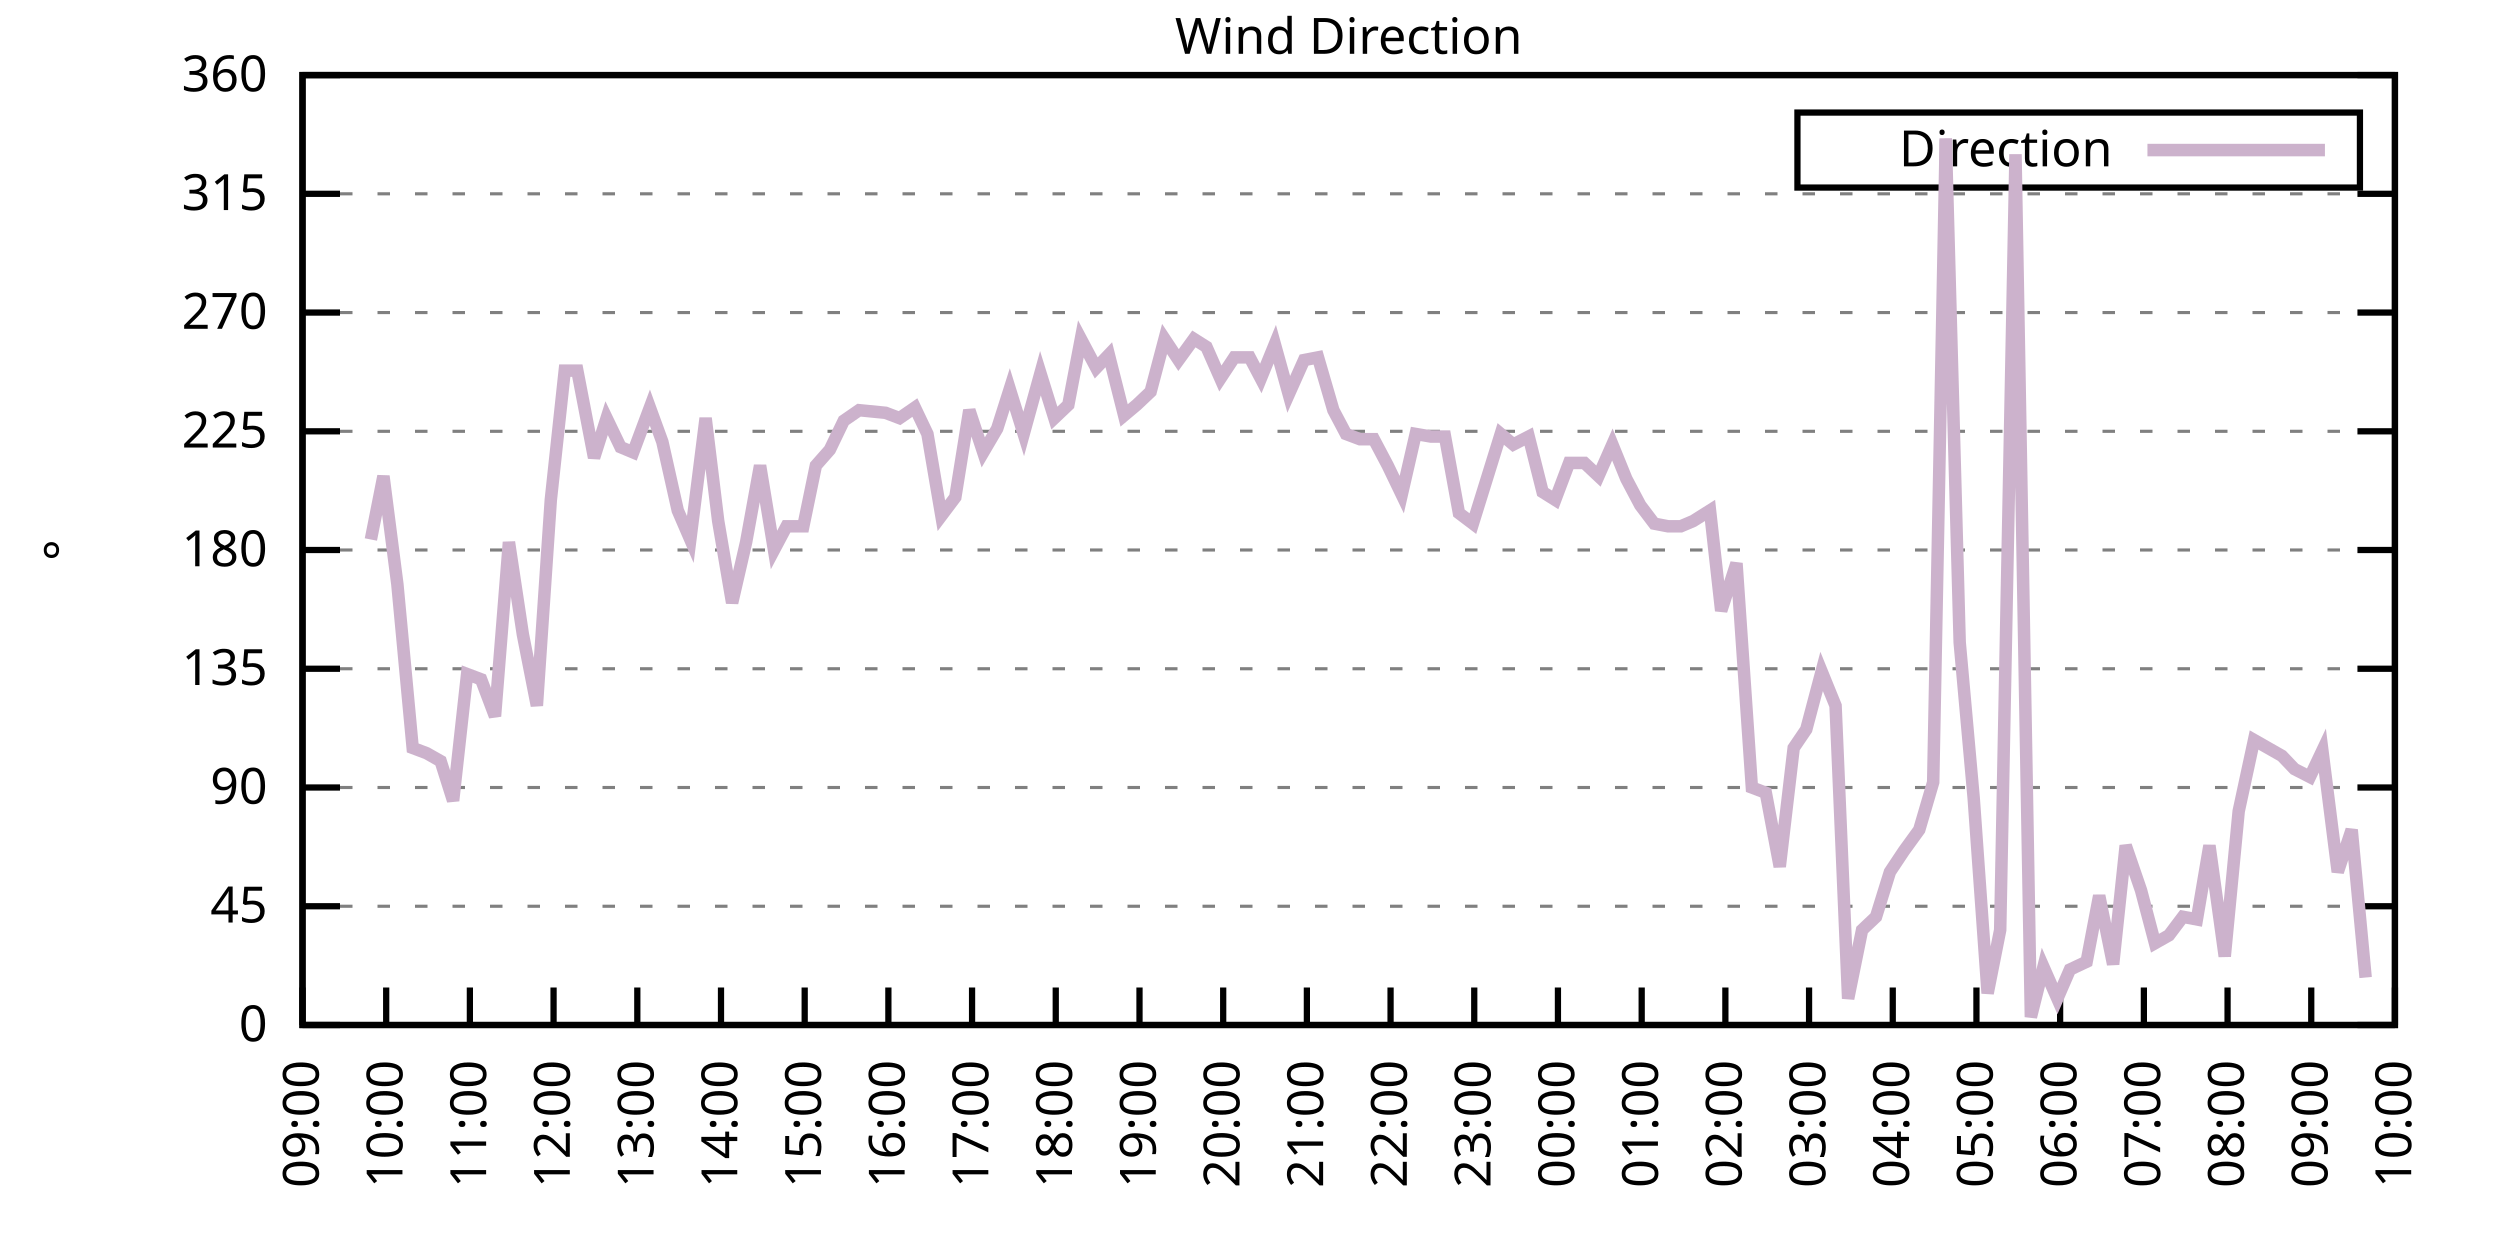
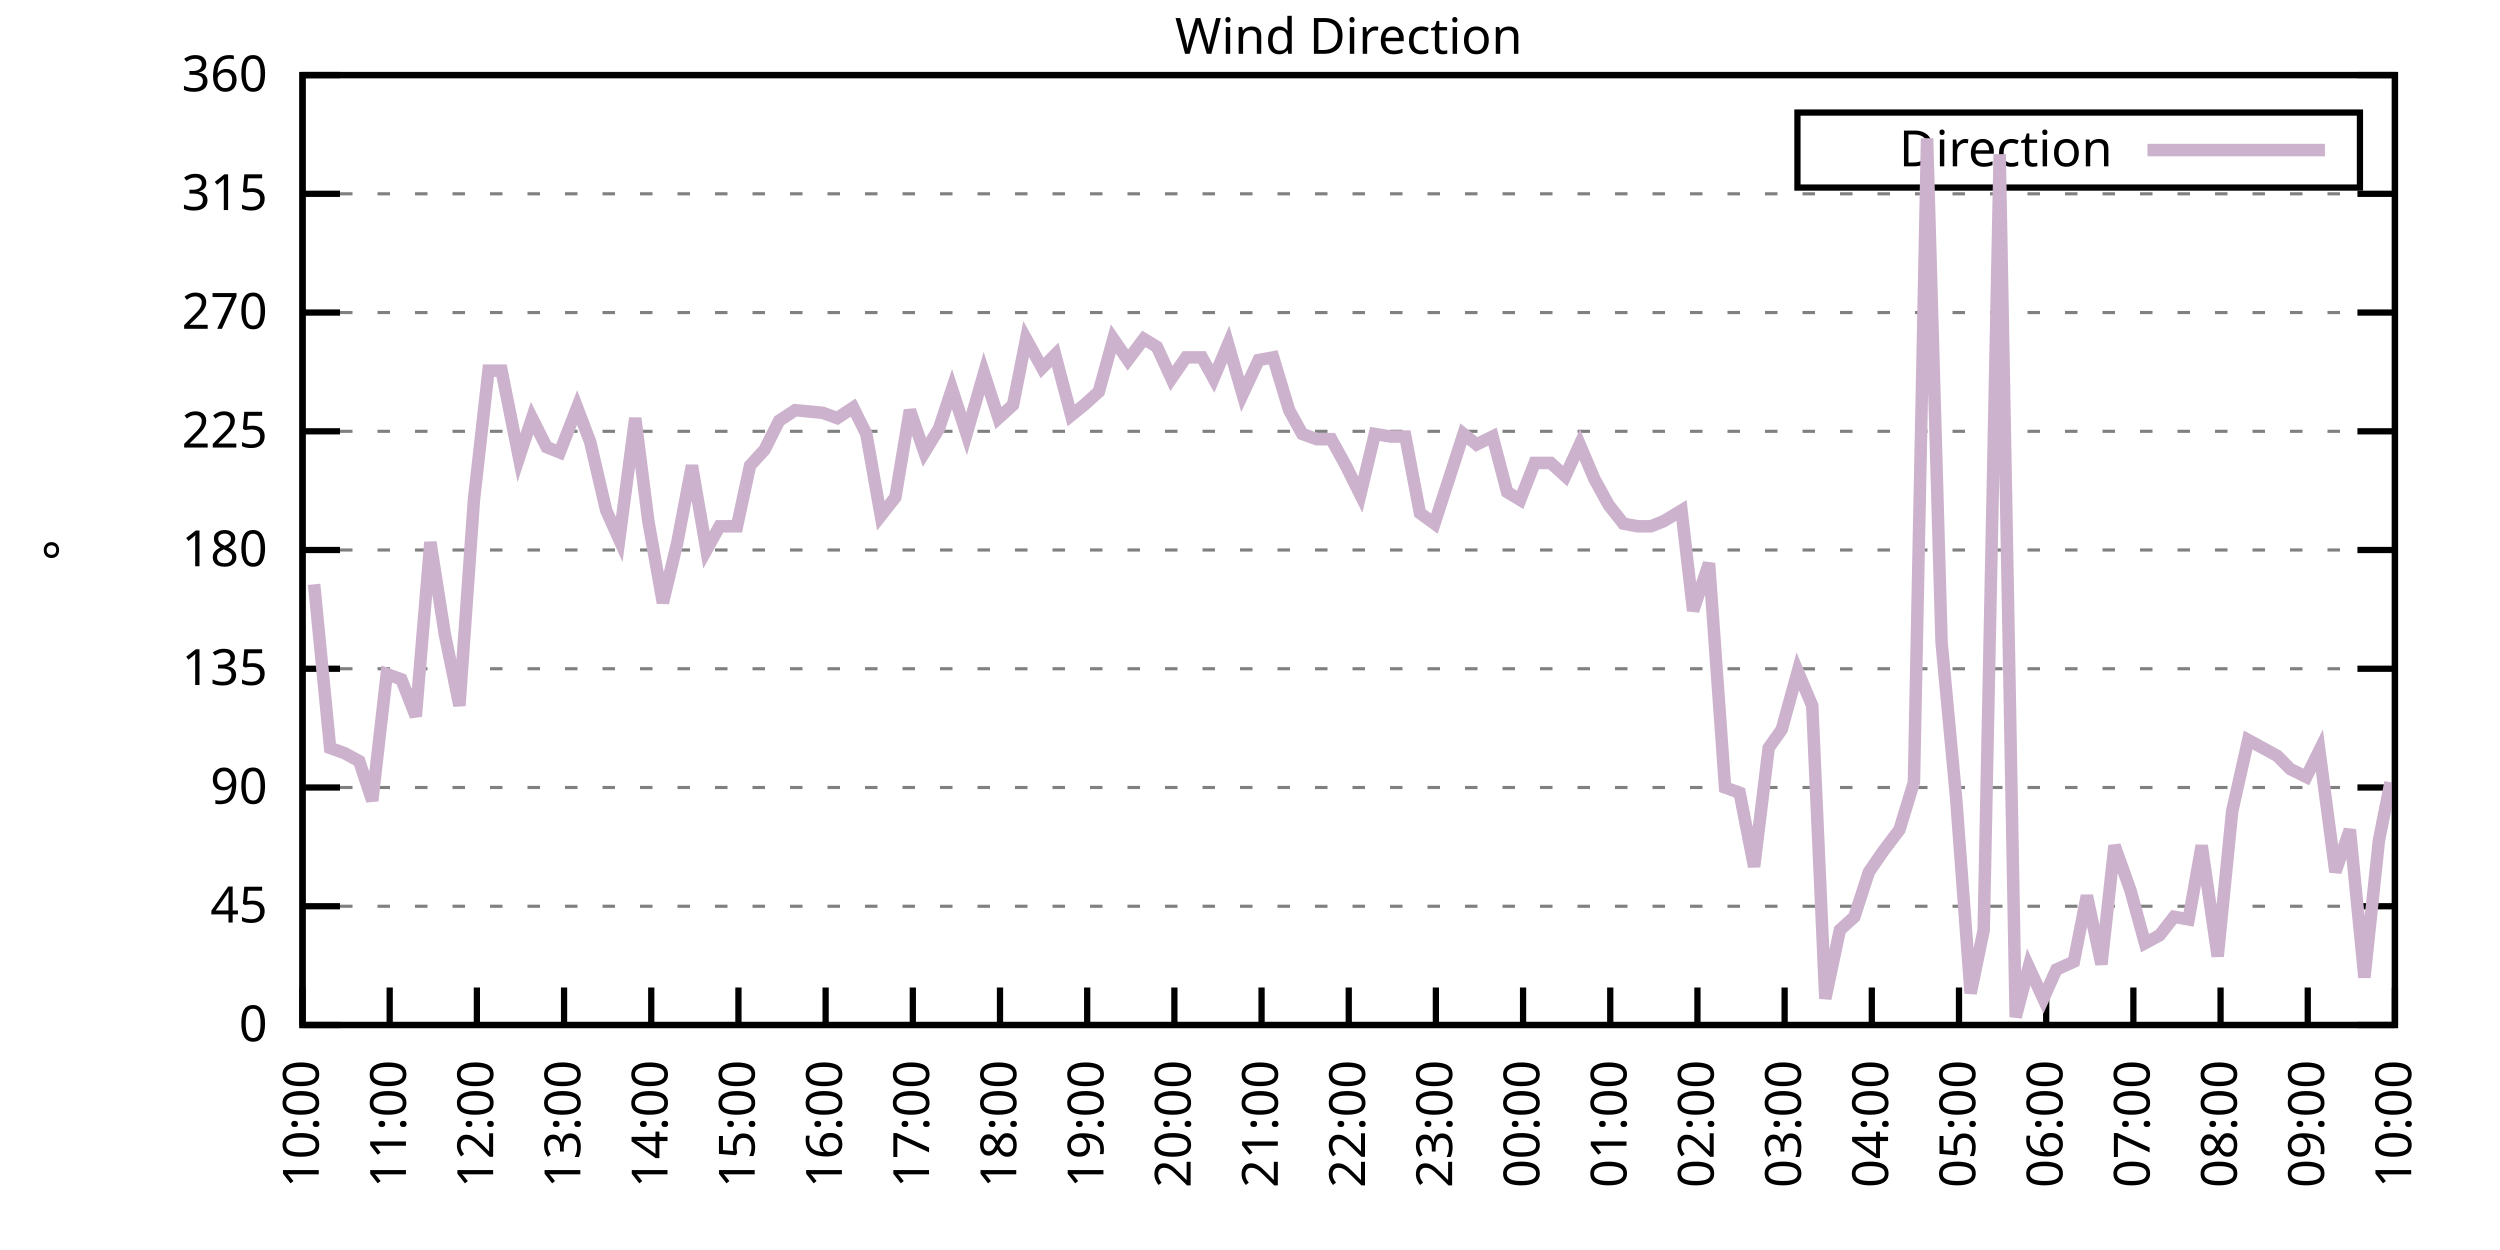
<svg xmlns="http://www.w3.org/2000/svg" xmlns:xlink="http://www.w3.org/1999/xlink" width="400" height="200" viewBox="0 0 400 200">
  <g id="gnuplot_canvas">
    <rect x="0" y="0" width="400" height="200" fill="none" />
    <defs>
      <circle id="gpDot" r="0.5" stroke-width="0.5" stroke="currentColor" />
      <path id="gpPt0" stroke-width="0.333" stroke="currentColor" d="M-1,0 h2 M0,-1 v2" />
      <path id="gpPt1" stroke-width="0.333" stroke="currentColor" d="M-1,-1 L1,1 M1,-1 L-1,1" />
      <path id="gpPt2" stroke-width="0.333" stroke="currentColor" d="M-1,0 L1,0 M0,-1 L0,1 M-1,-1 L1,1 M-1,1 L1,-1" />
      <rect id="gpPt3" stroke-width="0.333" stroke="currentColor" x="-1" y="-1" width="2" height="2" />
      <rect id="gpPt4" stroke-width="0.333" stroke="currentColor" fill="currentColor" x="-1" y="-1" width="2" height="2" />
      <circle id="gpPt5" stroke-width="0.333" stroke="currentColor" cx="0" cy="0" r="1" />
      <use xlink:href="#gpPt5" id="gpPt6" fill="currentColor" stroke="none" />
      <path id="gpPt7" stroke-width="0.333" stroke="currentColor" d="M0,-1.33 L-1.33,0.67 L1.33,0.67 z" />
      <use xlink:href="#gpPt7" id="gpPt8" fill="currentColor" stroke="none" />
      <use xlink:href="#gpPt7" id="gpPt9" stroke="currentColor" transform="rotate(180)" />
      <use xlink:href="#gpPt9" id="gpPt10" fill="currentColor" stroke="none" />
      <use xlink:href="#gpPt3" id="gpPt11" stroke="currentColor" transform="rotate(45)" />
      <use xlink:href="#gpPt11" id="gpPt12" fill="currentColor" stroke="none" />
      <path id="gpPt13" stroke-width="0.333" stroke="currentColor" d="M0,1.330 L1.265,0.411 L0.782,-1.067 L-0.782,-1.076 L-1.265,0.411 z" />
      <use xlink:href="#gpPt13" id="gpPt14" fill="currentColor" stroke="none" />
      <filter id="textbox" filterUnits="objectBoundingBox" x="0" y="0" height="1" width="1">
        <feFlood flood-color="white" flood-opacity="1" result="bgnd" />
        <feComposite in="SourceGraphic" in2="bgnd" operator="atop" />
      </filter>
      <filter id="greybox" filterUnits="objectBoundingBox" x="0" y="0" height="1" width="1">
        <feFlood flood-color="lightgrey" flood-opacity="1" result="grey" />
        <feComposite in="SourceGraphic" in2="grey" operator="atop" />
      </filter>
    </defs>
    <g fill="none" color="white" stroke="currentColor" stroke-width="1.00" stroke-linecap="butt" stroke-linejoin="miter">
</g>
    <g fill="none" color="black" stroke="currentColor" stroke-width="1.00" stroke-linecap="butt" stroke-linejoin="miter">
      <g stroke="none" shape-rendering="crispEdges">
        <polygon fill="rgb(255, 255, 255)" points="48.40,164.00 383.18,164.00 383.18,12.02 48.40,12.02 " />
      </g>
    </g>
    <g fill="none" color="black" stroke="currentColor" stroke-width="1.00" stroke-linecap="butt" stroke-linejoin="miter">
</g>
    <g fill="none" color="black" stroke="black" stroke-width="0.50" stroke-linecap="butt" stroke-linejoin="miter">
</g>
    <g fill="none" color="gray" stroke="currentColor" stroke-width="0.50" stroke-linecap="butt" stroke-linejoin="miter">
      <path stroke="gray" stroke-dasharray="2,4" class="gridline" d="M48.40,164.00 L383.19,164.00  " />
    </g>
    <g fill="none" color="gray" stroke="gray" stroke-width="1.00" stroke-linecap="butt" stroke-linejoin="miter">
</g>
    <g fill="none" color="black" stroke="currentColor" stroke-width="1.00" stroke-linecap="butt" stroke-linejoin="miter">
      <path stroke="black" d="M48.40,164.00 L54.40,164.00 M383.19,164.00 L377.19,164.00  " />
      <g transform="translate(42.80,166.60)" stroke="none" fill="black" font-family="Sans" font-size="8.00" text-anchor="end">
        <text>
          <tspan font-family="Sans"> 0</tspan>
        </text>
      </g>
    </g>
    <g fill="none" color="black" stroke="currentColor" stroke-width="1.00" stroke-linecap="butt" stroke-linejoin="miter">
</g>
    <g fill="none" color="black" stroke="black" stroke-width="0.50" stroke-linecap="butt" stroke-linejoin="miter">
</g>
    <g fill="none" color="gray" stroke="currentColor" stroke-width="0.50" stroke-linecap="butt" stroke-linejoin="miter">
      <path stroke="gray" stroke-dasharray="2,4" class="gridline" d="M48.40,145.00 L383.19,145.00  " />
    </g>
    <g fill="none" color="gray" stroke="gray" stroke-width="1.00" stroke-linecap="butt" stroke-linejoin="miter">
</g>
    <g fill="none" color="black" stroke="currentColor" stroke-width="1.00" stroke-linecap="butt" stroke-linejoin="miter">
      <path stroke="black" d="M48.40,145.00 L54.40,145.00 M383.19,145.00 L377.19,145.00  " />
      <g transform="translate(42.80,147.60)" stroke="none" fill="black" font-family="Sans" font-size="8.00" text-anchor="end">
        <text>
          <tspan font-family="Sans"> 45</tspan>
        </text>
      </g>
    </g>
    <g fill="none" color="black" stroke="currentColor" stroke-width="1.00" stroke-linecap="butt" stroke-linejoin="miter">
</g>
    <g fill="none" color="black" stroke="black" stroke-width="0.50" stroke-linecap="butt" stroke-linejoin="miter">
</g>
    <g fill="none" color="gray" stroke="currentColor" stroke-width="0.50" stroke-linecap="butt" stroke-linejoin="miter">
      <path stroke="gray" stroke-dasharray="2,4" class="gridline" d="M48.40,126.00 L383.19,126.00  " />
    </g>
    <g fill="none" color="gray" stroke="gray" stroke-width="1.00" stroke-linecap="butt" stroke-linejoin="miter">
</g>
    <g fill="none" color="black" stroke="currentColor" stroke-width="1.00" stroke-linecap="butt" stroke-linejoin="miter">
      <path stroke="black" d="M48.40,126.00 L54.40,126.00 M383.19,126.00 L377.19,126.00  " />
      <g transform="translate(42.80,128.60)" stroke="none" fill="black" font-family="Sans" font-size="8.00" text-anchor="end">
        <text>
          <tspan font-family="Sans"> 90</tspan>
        </text>
      </g>
    </g>
    <g fill="none" color="black" stroke="currentColor" stroke-width="1.00" stroke-linecap="butt" stroke-linejoin="miter">
</g>
    <g fill="none" color="black" stroke="black" stroke-width="0.50" stroke-linecap="butt" stroke-linejoin="miter">
</g>
    <g fill="none" color="gray" stroke="currentColor" stroke-width="0.50" stroke-linecap="butt" stroke-linejoin="miter">
      <path stroke="gray" stroke-dasharray="2,4" class="gridline" d="M48.40,107.00 L383.19,107.00  " />
    </g>
    <g fill="none" color="gray" stroke="gray" stroke-width="1.00" stroke-linecap="butt" stroke-linejoin="miter">
</g>
    <g fill="none" color="black" stroke="currentColor" stroke-width="1.00" stroke-linecap="butt" stroke-linejoin="miter">
      <path stroke="black" d="M48.40,107.00 L54.40,107.00 M383.19,107.00 L377.19,107.00  " />
      <g transform="translate(42.80,109.60)" stroke="none" fill="black" font-family="Sans" font-size="8.00" text-anchor="end">
        <text>
          <tspan font-family="Sans"> 135</tspan>
        </text>
      </g>
    </g>
    <g fill="none" color="black" stroke="currentColor" stroke-width="1.00" stroke-linecap="butt" stroke-linejoin="miter">
</g>
    <g fill="none" color="black" stroke="black" stroke-width="0.50" stroke-linecap="butt" stroke-linejoin="miter">
</g>
    <g fill="none" color="gray" stroke="currentColor" stroke-width="0.50" stroke-linecap="butt" stroke-linejoin="miter">
      <path stroke="gray" stroke-dasharray="2,4" class="gridline" d="M48.40,88.00 L383.19,88.00  " />
    </g>
    <g fill="none" color="gray" stroke="gray" stroke-width="1.00" stroke-linecap="butt" stroke-linejoin="miter">
</g>
    <g fill="none" color="black" stroke="currentColor" stroke-width="1.00" stroke-linecap="butt" stroke-linejoin="miter">
      <path stroke="black" d="M48.40,88.00 L54.40,88.00 M383.19,88.00 L377.19,88.00  " />
      <g transform="translate(42.80,90.60)" stroke="none" fill="black" font-family="Sans" font-size="8.00" text-anchor="end">
        <text>
          <tspan font-family="Sans"> 180</tspan>
        </text>
      </g>
    </g>
    <g fill="none" color="black" stroke="currentColor" stroke-width="1.00" stroke-linecap="butt" stroke-linejoin="miter">
</g>
    <g fill="none" color="black" stroke="black" stroke-width="0.50" stroke-linecap="butt" stroke-linejoin="miter">
</g>
    <g fill="none" color="gray" stroke="currentColor" stroke-width="0.50" stroke-linecap="butt" stroke-linejoin="miter">
      <path stroke="gray" stroke-dasharray="2,4" class="gridline" d="M48.40,69.01 L383.19,69.01  " />
    </g>
    <g fill="none" color="gray" stroke="gray" stroke-width="1.00" stroke-linecap="butt" stroke-linejoin="miter">
</g>
    <g fill="none" color="black" stroke="currentColor" stroke-width="1.00" stroke-linecap="butt" stroke-linejoin="miter">
      <path stroke="black" d="M48.40,69.01 L54.40,69.01 M383.19,69.01 L377.19,69.01  " />
      <g transform="translate(42.80,71.61)" stroke="none" fill="black" font-family="Sans" font-size="8.00" text-anchor="end">
        <text>
          <tspan font-family="Sans"> 225</tspan>
        </text>
      </g>
    </g>
    <g fill="none" color="black" stroke="currentColor" stroke-width="1.00" stroke-linecap="butt" stroke-linejoin="miter">
</g>
    <g fill="none" color="black" stroke="black" stroke-width="0.50" stroke-linecap="butt" stroke-linejoin="miter">
</g>
    <g fill="none" color="gray" stroke="currentColor" stroke-width="0.50" stroke-linecap="butt" stroke-linejoin="miter">
      <path stroke="gray" stroke-dasharray="2,4" class="gridline" d="M48.40,50.01 L383.19,50.01  " />
    </g>
    <g fill="none" color="gray" stroke="gray" stroke-width="1.00" stroke-linecap="butt" stroke-linejoin="miter">
</g>
    <g fill="none" color="black" stroke="currentColor" stroke-width="1.00" stroke-linecap="butt" stroke-linejoin="miter">
      <path stroke="black" d="M48.40,50.01 L54.40,50.01 M383.19,50.01 L377.19,50.01  " />
      <g transform="translate(42.80,52.61)" stroke="none" fill="black" font-family="Sans" font-size="8.00" text-anchor="end">
        <text>
          <tspan font-family="Sans"> 270</tspan>
        </text>
      </g>
    </g>
    <g fill="none" color="black" stroke="currentColor" stroke-width="1.00" stroke-linecap="butt" stroke-linejoin="miter">
</g>
    <g fill="none" color="black" stroke="black" stroke-width="0.50" stroke-linecap="butt" stroke-linejoin="miter">
</g>
    <g fill="none" color="gray" stroke="currentColor" stroke-width="0.50" stroke-linecap="butt" stroke-linejoin="miter">
      <path stroke="gray" stroke-dasharray="2,4" class="gridline" d="M48.40,31.01 L383.19,31.01  " />
    </g>
    <g fill="none" color="gray" stroke="gray" stroke-width="1.00" stroke-linecap="butt" stroke-linejoin="miter">
</g>
    <g fill="none" color="black" stroke="currentColor" stroke-width="1.00" stroke-linecap="butt" stroke-linejoin="miter">
      <path stroke="black" d="M48.40,31.01 L54.40,31.01 M383.19,31.01 L377.19,31.01  " />
      <g transform="translate(42.80,33.61)" stroke="none" fill="black" font-family="Sans" font-size="8.00" text-anchor="end">
        <text>
          <tspan font-family="Sans"> 315</tspan>
        </text>
      </g>
    </g>
    <g fill="none" color="black" stroke="currentColor" stroke-width="1.00" stroke-linecap="butt" stroke-linejoin="miter">
</g>
    <g fill="none" color="black" stroke="black" stroke-width="0.50" stroke-linecap="butt" stroke-linejoin="miter">
</g>
    <g fill="none" color="gray" stroke="currentColor" stroke-width="0.50" stroke-linecap="butt" stroke-linejoin="miter">
      <path stroke="gray" stroke-dasharray="2,4" class="gridline" d="M48.40,12.01 L383.19,12.01  " />
    </g>
    <g fill="none" color="gray" stroke="gray" stroke-width="1.00" stroke-linecap="butt" stroke-linejoin="miter">
</g>
    <g fill="none" color="black" stroke="currentColor" stroke-width="1.00" stroke-linecap="butt" stroke-linejoin="miter">
      <path stroke="black" d="M48.40,12.01 L54.40,12.01 M383.19,12.01 L377.19,12.01  " />
      <g transform="translate(42.80,14.61)" stroke="none" fill="black" font-family="Sans" font-size="8.00" text-anchor="end">
        <text>
          <tspan font-family="Sans"> 360</tspan>
        </text>
      </g>
    </g>
    <g fill="none" color="black" stroke="currentColor" stroke-width="1.00" stroke-linecap="butt" stroke-linejoin="miter">
      <path stroke="black" d="M48.40,164.00 L48.40,158.00  " />
      <g transform="translate(51.00,169.60) rotate(270.00)" stroke="none" fill="black" font-family="Sans" font-size="8.00" text-anchor="end">
        <text>
-           <tspan font-family="Sans">09:00</tspan>
-         </text>
-       </g>
-     </g>
-     <g fill="none" color="black" stroke="currentColor" stroke-width="1.00" stroke-linecap="butt" stroke-linejoin="miter">
-       <path stroke="black" d="M61.79,164.00 L61.79,158.00  " />
-       <g transform="translate(64.39,169.60) rotate(270.00)" stroke="none" fill="black" font-family="Sans" font-size="8.00" text-anchor="end">
-         <text>
          <tspan font-family="Sans">10:00</tspan>
        </text>
      </g>
    </g>
    <g fill="none" color="black" stroke="currentColor" stroke-width="1.00" stroke-linecap="butt" stroke-linejoin="miter">
-       <path stroke="black" d="M75.18,164.00 L75.18,158.00  " />
-       <g transform="translate(77.78,169.60) rotate(270.00)" stroke="none" fill="black" font-family="Sans" font-size="8.00" text-anchor="end">
+       <path stroke="black" d="M62.35,164.00 L62.35,158.00  " />
+       <g transform="translate(64.95,169.60) rotate(270.00)" stroke="none" fill="black" font-family="Sans" font-size="8.00" text-anchor="end">
        <text>
          <tspan font-family="Sans">11:00</tspan>
        </text>
      </g>
    </g>
    <g fill="none" color="black" stroke="currentColor" stroke-width="1.00" stroke-linecap="butt" stroke-linejoin="miter">
-       <path stroke="black" d="M88.57,164.00 L88.57,158.00  " />
-       <g transform="translate(91.17,169.60) rotate(270.00)" stroke="none" fill="black" font-family="Sans" font-size="8.00" text-anchor="end">
+       <path stroke="black" d="M76.30,164.00 L76.30,158.00  " />
+       <g transform="translate(78.90,169.60) rotate(270.00)" stroke="none" fill="black" font-family="Sans" font-size="8.00" text-anchor="end">
        <text>
          <tspan font-family="Sans">12:00</tspan>
        </text>
      </g>
    </g>
    <g fill="none" color="black" stroke="currentColor" stroke-width="1.00" stroke-linecap="butt" stroke-linejoin="miter">
-       <path stroke="black" d="M101.97,164.00 L101.97,158.00  " />
-       <g transform="translate(104.57,169.60) rotate(270.00)" stroke="none" fill="black" font-family="Sans" font-size="8.00" text-anchor="end">
+       <path stroke="black" d="M90.25,164.00 L90.25,158.00  " />
+       <g transform="translate(92.85,169.60) rotate(270.00)" stroke="none" fill="black" font-family="Sans" font-size="8.00" text-anchor="end">
        <text>
          <tspan font-family="Sans">13:00</tspan>
        </text>
      </g>
    </g>
    <g fill="none" color="black" stroke="currentColor" stroke-width="1.00" stroke-linecap="butt" stroke-linejoin="miter">
-       <path stroke="black" d="M115.36,164.00 L115.36,158.00  " />
-       <g transform="translate(117.96,169.60) rotate(270.00)" stroke="none" fill="black" font-family="Sans" font-size="8.00" text-anchor="end">
+       <path stroke="black" d="M104.20,164.00 L104.20,158.00  " />
+       <g transform="translate(106.80,169.60) rotate(270.00)" stroke="none" fill="black" font-family="Sans" font-size="8.00" text-anchor="end">
        <text>
          <tspan font-family="Sans">14:00</tspan>
        </text>
      </g>
    </g>
    <g fill="none" color="black" stroke="currentColor" stroke-width="1.00" stroke-linecap="butt" stroke-linejoin="miter">
-       <path stroke="black" d="M128.75,164.00 L128.75,158.00  " />
-       <g transform="translate(131.35,169.60) rotate(270.00)" stroke="none" fill="black" font-family="Sans" font-size="8.00" text-anchor="end">
+       <path stroke="black" d="M118.15,164.00 L118.15,158.00  " />
+       <g transform="translate(120.75,169.60) rotate(270.00)" stroke="none" fill="black" font-family="Sans" font-size="8.00" text-anchor="end">
        <text>
          <tspan font-family="Sans">15:00</tspan>
        </text>
      </g>
    </g>
    <g fill="none" color="black" stroke="currentColor" stroke-width="1.00" stroke-linecap="butt" stroke-linejoin="miter">
-       <path stroke="black" d="M142.14,164.00 L142.14,158.00  " />
-       <g transform="translate(144.74,169.60) rotate(270.00)" stroke="none" fill="black" font-family="Sans" font-size="8.00" text-anchor="end">
+       <path stroke="black" d="M132.10,164.00 L132.10,158.00  " />
+       <g transform="translate(134.70,169.60) rotate(270.00)" stroke="none" fill="black" font-family="Sans" font-size="8.00" text-anchor="end">
        <text>
          <tspan font-family="Sans">16:00</tspan>
        </text>
      </g>
    </g>
    <g fill="none" color="black" stroke="currentColor" stroke-width="1.00" stroke-linecap="butt" stroke-linejoin="miter">
-       <path stroke="black" d="M155.53,164.00 L155.53,158.00  " />
-       <g transform="translate(158.13,169.60) rotate(270.00)" stroke="none" fill="black" font-family="Sans" font-size="8.00" text-anchor="end">
+       <path stroke="black" d="M146.05,164.00 L146.05,158.00  " />
+       <g transform="translate(148.65,169.60) rotate(270.00)" stroke="none" fill="black" font-family="Sans" font-size="8.00" text-anchor="end">
        <text>
          <tspan font-family="Sans">17:00</tspan>
        </text>
      </g>
    </g>
    <g fill="none" color="black" stroke="currentColor" stroke-width="1.00" stroke-linecap="butt" stroke-linejoin="miter">
-       <path stroke="black" d="M168.92,164.00 L168.92,158.00  " />
-       <g transform="translate(171.52,169.60) rotate(270.00)" stroke="none" fill="black" font-family="Sans" font-size="8.00" text-anchor="end">
+       <path stroke="black" d="M160.00,164.00 L160.00,158.00  " />
+       <g transform="translate(162.60,169.60) rotate(270.00)" stroke="none" fill="black" font-family="Sans" font-size="8.00" text-anchor="end">
        <text>
          <tspan font-family="Sans">18:00</tspan>
        </text>
      </g>
    </g>
    <g fill="none" color="black" stroke="currentColor" stroke-width="1.00" stroke-linecap="butt" stroke-linejoin="miter">
-       <path stroke="black" d="M182.32,164.00 L182.32,158.00  " />
-       <g transform="translate(184.92,169.60) rotate(270.00)" stroke="none" fill="black" font-family="Sans" font-size="8.00" text-anchor="end">
+       <path stroke="black" d="M173.95,164.00 L173.95,158.00  " />
+       <g transform="translate(176.55,169.60) rotate(270.00)" stroke="none" fill="black" font-family="Sans" font-size="8.00" text-anchor="end">
        <text>
          <tspan font-family="Sans">19:00</tspan>
        </text>
      </g>
    </g>
    <g fill="none" color="black" stroke="currentColor" stroke-width="1.00" stroke-linecap="butt" stroke-linejoin="miter">
-       <path stroke="black" d="M195.71,164.00 L195.71,158.00  " />
-       <g transform="translate(198.31,169.60) rotate(270.00)" stroke="none" fill="black" font-family="Sans" font-size="8.00" text-anchor="end">
+       <path stroke="black" d="M187.90,164.00 L187.90,158.00  " />
+       <g transform="translate(190.50,169.60) rotate(270.00)" stroke="none" fill="black" font-family="Sans" font-size="8.00" text-anchor="end">
        <text>
          <tspan font-family="Sans">20:00</tspan>
        </text>
      </g>
    </g>
    <g fill="none" color="black" stroke="currentColor" stroke-width="1.00" stroke-linecap="butt" stroke-linejoin="miter">
-       <path stroke="black" d="M209.10,164.00 L209.10,158.00  " />
-       <g transform="translate(211.70,169.60) rotate(270.00)" stroke="none" fill="black" font-family="Sans" font-size="8.00" text-anchor="end">
+       <path stroke="black" d="M201.85,164.00 L201.85,158.00  " />
+       <g transform="translate(204.45,169.60) rotate(270.00)" stroke="none" fill="black" font-family="Sans" font-size="8.00" text-anchor="end">
        <text>
          <tspan font-family="Sans">21:00</tspan>
        </text>
      </g>
    </g>
    <g fill="none" color="black" stroke="currentColor" stroke-width="1.00" stroke-linecap="butt" stroke-linejoin="miter">
-       <path stroke="black" d="M222.49,164.00 L222.49,158.00  " />
-       <g transform="translate(225.09,169.60) rotate(270.00)" stroke="none" fill="black" font-family="Sans" font-size="8.00" text-anchor="end">
+       <path stroke="black" d="M215.80,164.00 L215.80,158.00  " />
+       <g transform="translate(218.40,169.60) rotate(270.00)" stroke="none" fill="black" font-family="Sans" font-size="8.00" text-anchor="end">
        <text>
          <tspan font-family="Sans">22:00</tspan>
        </text>
      </g>
    </g>
    <g fill="none" color="black" stroke="currentColor" stroke-width="1.00" stroke-linecap="butt" stroke-linejoin="miter">
-       <path stroke="black" d="M235.88,164.00 L235.88,158.00  " />
-       <g transform="translate(238.48,169.60) rotate(270.00)" stroke="none" fill="black" font-family="Sans" font-size="8.00" text-anchor="end">
+       <path stroke="black" d="M229.74,164.00 L229.74,158.00  " />
+       <g transform="translate(232.34,169.60) rotate(270.00)" stroke="none" fill="black" font-family="Sans" font-size="8.00" text-anchor="end">
        <text>
          <tspan font-family="Sans">23:00</tspan>
        </text>
      </g>
    </g>
    <g fill="none" color="black" stroke="currentColor" stroke-width="1.00" stroke-linecap="butt" stroke-linejoin="miter">
-       <path stroke="black" d="M249.27,164.00 L249.27,158.00  " />
-       <g transform="translate(251.87,169.60) rotate(270.00)" stroke="none" fill="black" font-family="Sans" font-size="8.00" text-anchor="end">
+       <path stroke="black" d="M243.69,164.00 L243.69,158.00  " />
+       <g transform="translate(246.29,169.60) rotate(270.00)" stroke="none" fill="black" font-family="Sans" font-size="8.00" text-anchor="end">
        <text>
          <tspan font-family="Sans">00:00</tspan>
        </text>
      </g>
    </g>
    <g fill="none" color="black" stroke="currentColor" stroke-width="1.00" stroke-linecap="butt" stroke-linejoin="miter">
-       <path stroke="black" d="M262.67,164.00 L262.67,158.00  " />
-       <g transform="translate(265.27,169.60) rotate(270.00)" stroke="none" fill="black" font-family="Sans" font-size="8.00" text-anchor="end">
+       <path stroke="black" d="M257.64,164.00 L257.64,158.00  " />
+       <g transform="translate(260.24,169.60) rotate(270.00)" stroke="none" fill="black" font-family="Sans" font-size="8.00" text-anchor="end">
        <text>
          <tspan font-family="Sans">01:00</tspan>
        </text>
      </g>
    </g>
    <g fill="none" color="black" stroke="currentColor" stroke-width="1.00" stroke-linecap="butt" stroke-linejoin="miter">
-       <path stroke="black" d="M276.06,164.00 L276.06,158.00  " />
-       <g transform="translate(278.66,169.60) rotate(270.00)" stroke="none" fill="black" font-family="Sans" font-size="8.00" text-anchor="end">
+       <path stroke="black" d="M271.59,164.00 L271.59,158.00  " />
+       <g transform="translate(274.19,169.60) rotate(270.00)" stroke="none" fill="black" font-family="Sans" font-size="8.00" text-anchor="end">
        <text>
          <tspan font-family="Sans">02:00</tspan>
        </text>
      </g>
    </g>
    <g fill="none" color="black" stroke="currentColor" stroke-width="1.00" stroke-linecap="butt" stroke-linejoin="miter">
-       <path stroke="black" d="M289.45,164.00 L289.45,158.00  " />
-       <g transform="translate(292.05,169.60) rotate(270.00)" stroke="none" fill="black" font-family="Sans" font-size="8.00" text-anchor="end">
+       <path stroke="black" d="M285.54,164.00 L285.54,158.00  " />
+       <g transform="translate(288.14,169.60) rotate(270.00)" stroke="none" fill="black" font-family="Sans" font-size="8.00" text-anchor="end">
        <text>
          <tspan font-family="Sans">03:00</tspan>
        </text>
      </g>
    </g>
    <g fill="none" color="black" stroke="currentColor" stroke-width="1.00" stroke-linecap="butt" stroke-linejoin="miter">
-       <path stroke="black" d="M302.84,164.00 L302.84,158.00  " />
-       <g transform="translate(305.44,169.60) rotate(270.00)" stroke="none" fill="black" font-family="Sans" font-size="8.00" text-anchor="end">
+       <path stroke="black" d="M299.49,164.00 L299.49,158.00  " />
+       <g transform="translate(302.09,169.60) rotate(270.00)" stroke="none" fill="black" font-family="Sans" font-size="8.00" text-anchor="end">
        <text>
          <tspan font-family="Sans">04:00</tspan>
        </text>
      </g>
    </g>
    <g fill="none" color="black" stroke="currentColor" stroke-width="1.00" stroke-linecap="butt" stroke-linejoin="miter">
-       <path stroke="black" d="M316.23,164.00 L316.23,158.00  " />
-       <g transform="translate(318.83,169.60) rotate(270.00)" stroke="none" fill="black" font-family="Sans" font-size="8.00" text-anchor="end">
+       <path stroke="black" d="M313.44,164.00 L313.44,158.00  " />
+       <g transform="translate(316.04,169.60) rotate(270.00)" stroke="none" fill="black" font-family="Sans" font-size="8.00" text-anchor="end">
        <text>
          <tspan font-family="Sans">05:00</tspan>
        </text>
      </g>
    </g>
    <g fill="none" color="black" stroke="currentColor" stroke-width="1.00" stroke-linecap="butt" stroke-linejoin="miter">
-       <path stroke="black" d="M329.62,164.00 L329.62,158.00  " />
-       <g transform="translate(332.22,169.60) rotate(270.00)" stroke="none" fill="black" font-family="Sans" font-size="8.00" text-anchor="end">
+       <path stroke="black" d="M327.39,164.00 L327.39,158.00  " />
+       <g transform="translate(329.99,169.60) rotate(270.00)" stroke="none" fill="black" font-family="Sans" font-size="8.00" text-anchor="end">
        <text>
          <tspan font-family="Sans">06:00</tspan>
        </text>
      </g>
    </g>
    <g fill="none" color="black" stroke="currentColor" stroke-width="1.00" stroke-linecap="butt" stroke-linejoin="miter">
-       <path stroke="black" d="M343.02,164.00 L343.02,158.00  " />
-       <g transform="translate(345.62,169.60) rotate(270.00)" stroke="none" fill="black" font-family="Sans" font-size="8.00" text-anchor="end">
+       <path stroke="black" d="M341.34,164.00 L341.34,158.00  " />
+       <g transform="translate(343.94,169.60) rotate(270.00)" stroke="none" fill="black" font-family="Sans" font-size="8.00" text-anchor="end">
        <text>
          <tspan font-family="Sans">07:00</tspan>
        </text>
      </g>
    </g>
    <g fill="none" color="black" stroke="currentColor" stroke-width="1.00" stroke-linecap="butt" stroke-linejoin="miter">
-       <path stroke="black" d="M356.41,164.00 L356.41,158.00  " />
-       <g transform="translate(359.01,169.60) rotate(270.00)" stroke="none" fill="black" font-family="Sans" font-size="8.00" text-anchor="end">
+       <path stroke="black" d="M355.29,164.00 L355.29,158.00  " />
+       <g transform="translate(357.89,169.60) rotate(270.00)" stroke="none" fill="black" font-family="Sans" font-size="8.00" text-anchor="end">
        <text>
          <tspan font-family="Sans">08:00</tspan>
        </text>
      </g>
    </g>
    <g fill="none" color="black" stroke="currentColor" stroke-width="1.00" stroke-linecap="butt" stroke-linejoin="miter">
-       <path stroke="black" d="M369.80,164.00 L369.80,158.00  " />
-       <g transform="translate(372.40,169.60) rotate(270.00)" stroke="none" fill="black" font-family="Sans" font-size="8.00" text-anchor="end">
+       <path stroke="black" d="M369.24,164.00 L369.24,158.00  " />
+       <g transform="translate(371.84,169.60) rotate(270.00)" stroke="none" fill="black" font-family="Sans" font-size="8.00" text-anchor="end">
        <text>
          <tspan font-family="Sans">09:00</tspan>
        </text>
      </g>
    </g>
    <g fill="none" color="black" stroke="currentColor" stroke-width="1.00" stroke-linecap="butt" stroke-linejoin="miter">
      <path stroke="black" d="M383.19,164.00 L383.19,158.00  " />
      <g transform="translate(385.79,169.60) rotate(270.00)" stroke="none" fill="black" font-family="Sans" font-size="8.00" text-anchor="end">
        <text>
          <tspan font-family="Sans">10:00</tspan>
        </text>
      </g>
    </g>
    <g fill="none" color="black" stroke="currentColor" stroke-width="1.00" stroke-linecap="butt" stroke-linejoin="miter">
</g>
    <g fill="none" color="black" stroke="currentColor" stroke-width="1.00" stroke-linecap="butt" stroke-linejoin="miter">
      <path stroke="black" d="M48.40,12.01 L48.40,164.00 L383.19,164.00 L383.19,12.01 L48.40,12.01 Z  " />
    </g>
    <g fill="none" color="black" stroke="currentColor" stroke-width="1.00" stroke-linecap="butt" stroke-linejoin="miter">
</g>
    <g fill="none" color="black" stroke="currentColor" stroke-width="1.00" stroke-linecap="butt" stroke-linejoin="miter">
      <path stroke="black" d="M287.59,30.01 L287.59,18.01 L377.59,18.01 L377.59,30.01 L287.59,30.01 Z  " />
    </g>
    <g id="Wind_direction_plot_1">
      <g fill="none" color="white" stroke="black" stroke-width="2.00" stroke-linecap="butt" stroke-linejoin="miter">
</g>
      <g fill="none" color="black" stroke="currentColor" stroke-width="2.00" stroke-linecap="butt" stroke-linejoin="miter">
        <g transform="translate(337.99,26.61)" stroke="none" fill="black" font-family="Sans" font-size="8.00" text-anchor="end">
          <text>
            <tspan font-family="Sans">Direction</tspan>
          </text>
        </g>
      </g>
      <g fill="none" color="black" stroke="currentColor" stroke-width="2.00" stroke-linecap="butt" stroke-linejoin="miter">
-         <path stroke="rgb(204, 178, 204)" d="M343.59,24.01 L371.99,24.01 M59.34,86.32 L61.35,76.18 L63.58,93.49 L66.03,119.67 L68.26,120.51 L70.50,121.78   L72.50,128.11 L74.74,107.85 L76.97,108.69 L79.20,114.60 L81.43,86.74 L83.66,101.52 L85.90,112.91 L88.13,79.98   L90.36,59.30 L92.37,59.30 L95.05,73.23 L97.06,66.90 L99.29,71.54 L101.30,72.38 L103.98,65.21 L105.98,70.70   L108.44,81.67 L110.45,86.32 L112.90,66.90 L114.91,83.36 L117.14,96.45 L119.38,86.74 L121.61,74.49 L123.84,88.00   L125.85,84.21 L128.53,84.21 L130.54,74.49 L132.77,71.96 L135.00,67.32 L137.45,65.63 L141.69,66.05 L143.93,66.90   L146.38,65.21 L148.39,69.43 L150.62,82.52 L152.85,79.56 L155.09,65.63 L157.32,72.38 L159.55,68.58 L161.56,62.25   L163.79,69.43 L166.47,59.72 L168.70,66.90 L170.93,64.78 L172.94,54.23 L175.40,58.87 L177.41,56.76 L179.86,66.47   L181.87,64.78 L184.10,62.67 L186.33,54.23 L188.57,57.61 L191.02,54.23 L193.03,55.50 L195.26,60.56 L197.49,57.18   L199.95,57.18 L201.73,60.56 L203.97,55.07 L206.20,63.10 L208.65,57.61 L210.88,57.18 L213.34,65.63 L215.35,69.43   L217.58,70.27 L219.81,70.27 L222.04,74.49 L224.28,79.14 L226.51,69.43 L228.96,69.85 L231.20,69.85 L233.43,82.09   L235.66,83.78 L237.89,76.61 L240.12,69.43 L242.13,71.12 L244.59,69.85 L246.82,78.72 L248.83,79.98 L251.06,74.07   L253.51,74.07 L255.75,76.18 L257.98,71.12 L260.21,76.61 L262.44,80.83 L264.67,83.78 L266.91,84.21 L268.92,84.21   L270.92,83.36 L273.60,81.67 L275.39,97.72 L277.84,90.12 L280.30,126.00 L282.53,126.85 L284.76,138.67 L286.99,119.67   L289.00,116.71 L291.46,107.43 L293.69,112.91 L295.70,159.78 L297.93,148.80 L300.16,146.69 L302.39,139.51 L304.63,136.14   L307.08,132.76 L309.31,125.16 L311.32,22.14 L313.55,102.78 L315.79,127.69 L318.02,158.93 L320.03,148.80 L322.48,24.68   L324.94,162.73 L326.95,154.71 L329.18,159.78 L331.19,155.13 L333.86,153.87 L335.87,143.31 L338.10,154.29 L340.11,135.29   L342.57,142.47 L344.80,150.91 L347.03,149.65 L349.26,146.69 L351.50,147.11 L353.51,135.29 L355.96,153.02 L358.19,129.80   L360.65,118.40 L365.11,120.94 L367.12,123.05 L369.58,124.31 L371.58,120.09 L374.04,139.51 L376.27,132.76 L378.50,156.40    " />
+         <path stroke="rgb(204, 178, 204)" d="M343.59,24.01 L371.99,24.01 M50.26,93.49 L52.82,119.67 L55.14,120.51 L57.47,121.78 L59.56,128.11 L61.88,107.85   L64.21,108.69 L66.53,114.60 L68.86,86.74 L71.18,101.52 L73.51,112.91 L75.83,79.98 L78.16,59.30 L80.25,59.30   L83.04,73.23 L85.13,66.90 L87.46,71.54 L89.55,72.38 L92.34,65.21 L94.43,70.70 L96.99,81.67 L99.08,86.32   L101.64,66.90 L103.73,83.36 L106.06,96.45 L108.38,86.74 L110.71,74.49 L113.03,88.00 L115.13,84.21 L117.92,84.21   L120.01,74.49 L122.33,71.96 L124.66,67.32 L127.22,65.63 L131.63,66.05 L133.96,66.90 L136.51,65.21 L138.61,69.43   L140.93,82.52 L143.26,79.56 L145.58,65.63 L147.91,72.38 L150.23,68.58 L152.32,62.25 L154.65,69.43 L157.44,59.72   L159.76,66.90 L162.09,64.78 L164.18,54.23 L166.74,58.87 L168.83,56.76 L171.39,66.47 L173.48,64.78 L175.81,62.67   L178.13,54.23 L180.46,57.61 L183.01,54.23 L185.11,55.50 L187.43,60.56 L189.76,57.18 L192.31,57.18 L194.17,60.56   L196.50,55.07 L198.82,63.10 L201.38,57.61 L203.71,57.18 L206.26,65.63 L208.36,69.43 L210.68,70.27 L213.01,70.27   L215.33,74.49 L217.65,79.14 L219.98,69.43 L222.54,69.85 L224.86,69.85 L227.19,82.09 L229.51,83.78 L231.84,76.61   L234.16,69.43 L236.25,71.12 L238.81,69.85 L241.14,78.72 L243.23,79.98 L245.55,74.07 L248.11,74.07 L250.44,76.18   L252.76,71.12 L255.09,76.61 L257.41,80.83 L259.74,83.78 L262.06,84.21 L264.15,84.21 L266.25,83.36 L269.04,81.67   L270.90,97.72 L273.45,90.12 L276.01,126.00 L278.34,126.85 L280.66,138.67 L282.99,119.67 L285.08,116.71 L287.64,107.43   L289.96,112.91 L292.05,159.78 L294.38,148.80 L296.70,146.69 L299.03,139.51 L301.35,136.14 L303.91,132.76 L306.23,125.16   L308.33,22.14 L310.65,102.78 L312.98,127.69 L315.30,158.93 L317.39,148.80 L319.95,24.68 L322.51,162.73 L324.60,154.71   L326.93,159.78 L329.02,155.13 L331.81,153.87 L333.90,143.31 L336.23,154.29 L338.32,135.29 L340.88,142.47 L343.20,150.91   L345.53,149.65 L347.85,146.69 L350.18,147.11 L352.27,135.29 L354.83,153.02 L357.15,129.80 L359.71,118.40 L364.36,120.94   L366.45,123.05 L369.01,124.31 L371.10,120.09 L373.66,139.51 L375.98,132.76 L378.31,156.40 L380.63,134.45 L382.49,125.16    " />
      </g>
    </g>
    <g fill="none" color="black" stroke="currentColor" stroke-width="2.00" stroke-linecap="butt" stroke-linejoin="miter">
</g>
    <g fill="none" color="black" stroke="black" stroke-width="1.00" stroke-linecap="butt" stroke-linejoin="miter">
</g>
    <g fill="none" color="black" stroke="currentColor" stroke-width="1.00" stroke-linecap="butt" stroke-linejoin="miter">
      <path stroke="black" d="M48.40,12.01 L48.40,164.00 L383.19,164.00 L383.19,12.01 L48.40,12.01 Z  " />
      <g transform="translate(12.80,88.01) rotate(270.00)" stroke="none" fill="black" font-family="Sans" font-size="8.00" text-anchor="middle">
        <text>
          <tspan font-family="Sans">°</tspan>
        </text>
      </g>
    </g>
    <g fill="none" color="black" stroke="currentColor" stroke-width="1.00" stroke-linecap="butt" stroke-linejoin="miter">
</g>
    <g fill="none" color="black" stroke="currentColor" stroke-width="1.00" stroke-linecap="butt" stroke-linejoin="miter">
      <g transform="translate(215.79,8.61)" stroke="none" fill="black" font-family="Sans" font-size="8.00" text-anchor="middle">
        <text>
          <tspan font-family="Sans">Wind Direction</tspan>
        </text>
      </g>
    </g>
    <g fill="none" color="black" stroke="currentColor" stroke-width="1.00" stroke-linecap="butt" stroke-linejoin="miter">
</g>
  </g>
</svg>
